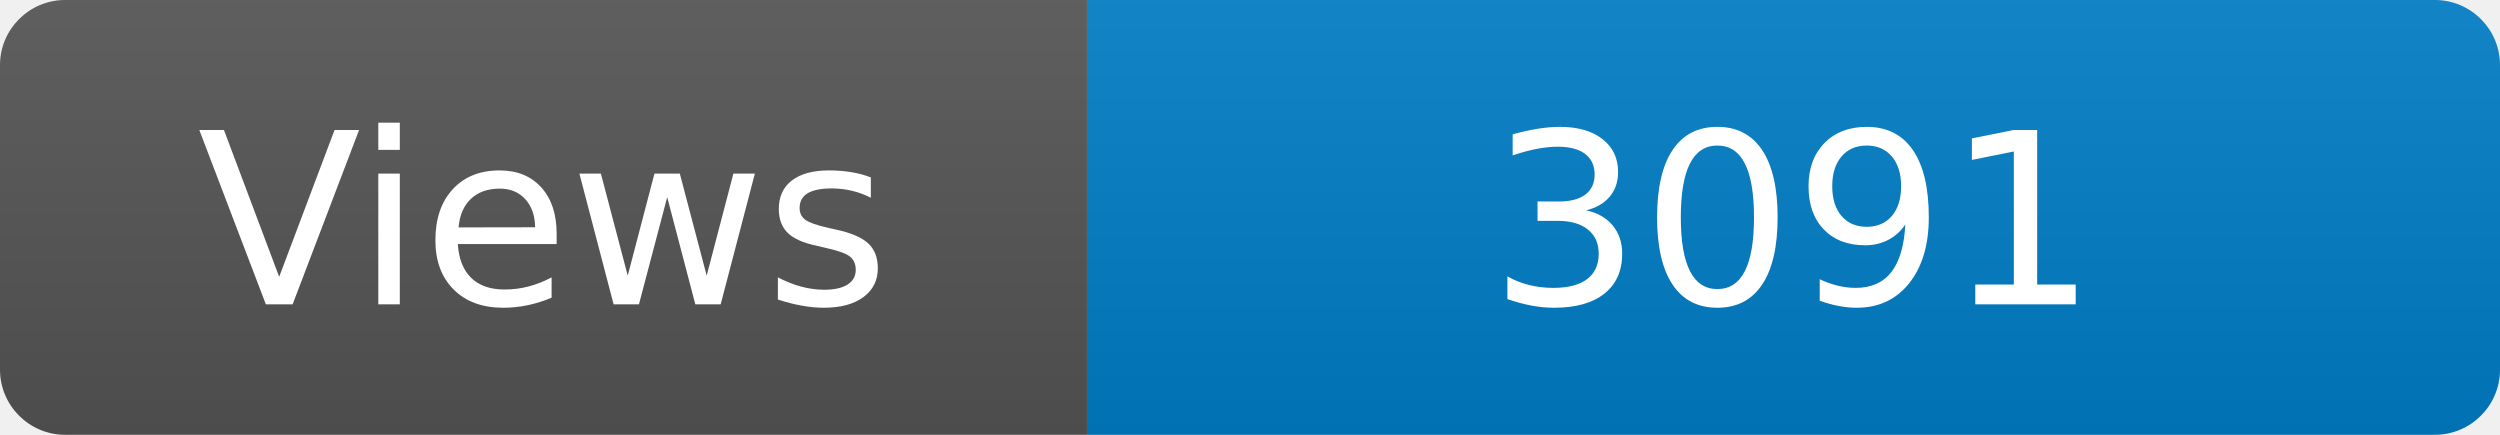
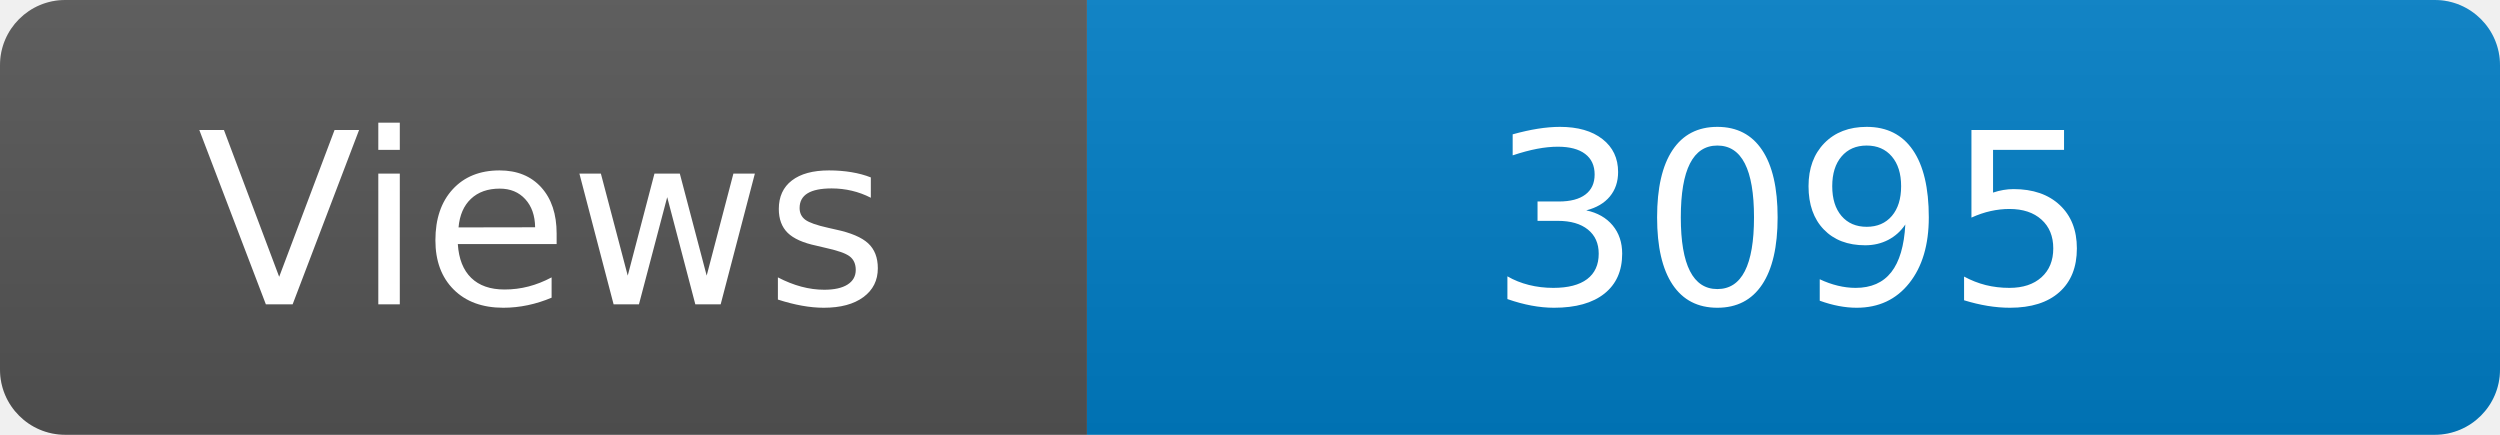
<svg xmlns="http://www.w3.org/2000/svg" width="115" height="20" role="img" aria-label="Maintained?: yes">
  <linearGradient id="s" x2="0" y2="100%">
    <stop offset="0" stop-color="#bbb" stop-opacity=".1" />
    <stop offset="1" stop-opacity=".1" />
  </linearGradient>
  <clipPath id="r">
    <rect width="115" height="20" rx="3" fill="#fff" />
  </clipPath>
  <g clip-path="url(#r)">
    <rect width="50" height="20" fill="#555" />
    <rect x="50" width="160" height="20" fill="#007ec6" />
    <rect width="115" height="20" fill="url(#s)" />
  </g>
  <g fill="#fff" text-anchor="middle" font-family="Verdana,Geneva,DejaVu Sans,sans-serif" font-size="110">
    <text x="250" y="140" transform="scale(.1)" fill="#fff">Views</text>
-     <text x="825" y="140" transform="scale(.1)" fill="#fff">3091</text>
+     <text x="825" y="140" transform="scale(.1)" fill="#fff">3095</text>
  </g>
</svg>
